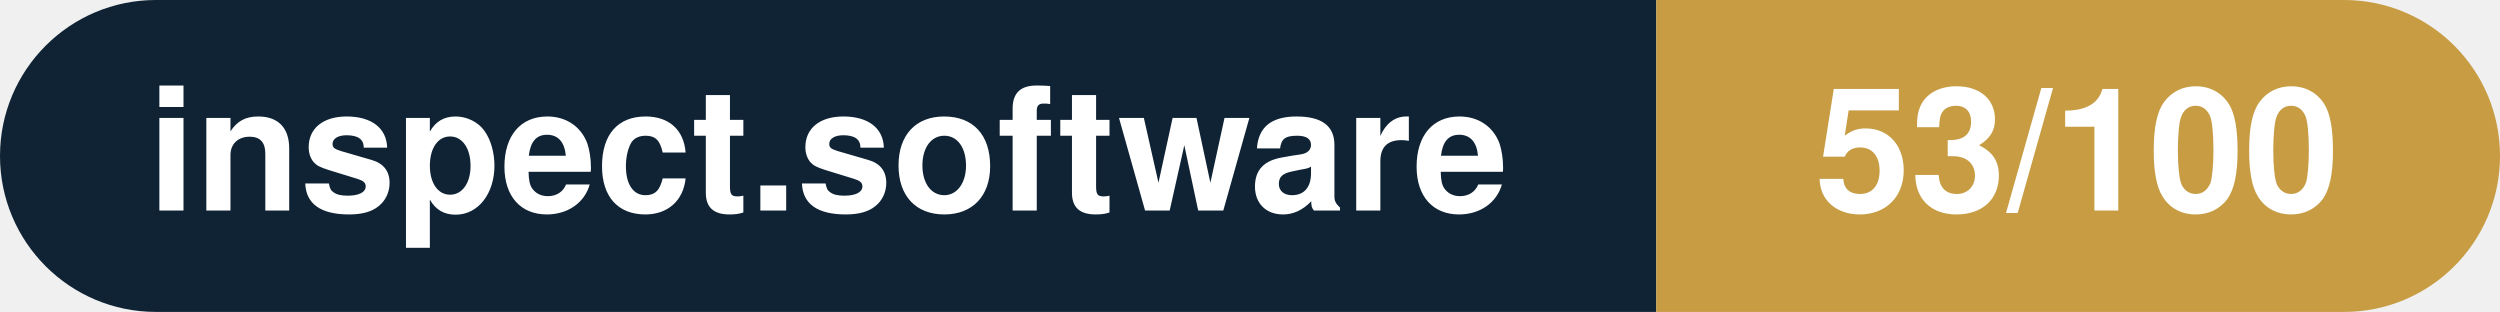
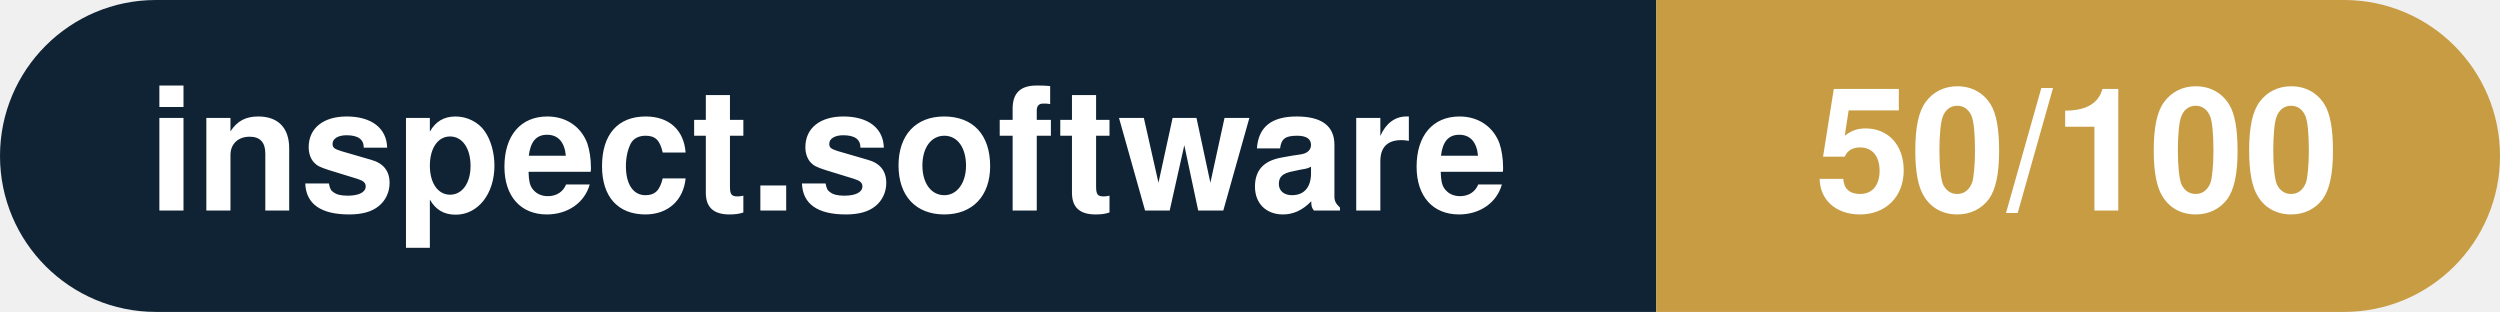
- <svg xmlns="http://www.w3.org/2000/svg" width="160.3" height="20" viewBox="0 0 160.3 20" role="img" aria-label="inspect.software: 53/100">
+ <svg xmlns="http://www.w3.org/2000/svg" width="160.3" height="20" viewBox="0 0 160.3 20" role="img" aria-label="inspect.software: 50/100">
  <clipPath id="rnd">
    <rect width="160.3" height="20" rx="10.0" fill="#fff" />
  </clipPath>
  <g clip-path="url(#rnd)">
    <rect width="106.2" height="20" fill="#0f2335" />
    <rect x="106.2" width="54.1" height="20" fill="#c79c43" />
  </g>
  <g fill="#fff" text-anchor="middle" font-family="Helvetica Neue,Helvetica,Arial,sans-serif" font-size="11">
    <text x="53.1" y="13.5" font-weight="600">inspect.software</text>
-     <text x="133.2" y="13.5" font-weight="700">53/100</text>
+     <text x="133.2" y="13.5" font-weight="700">50/100</text>
  </g>
</svg>
